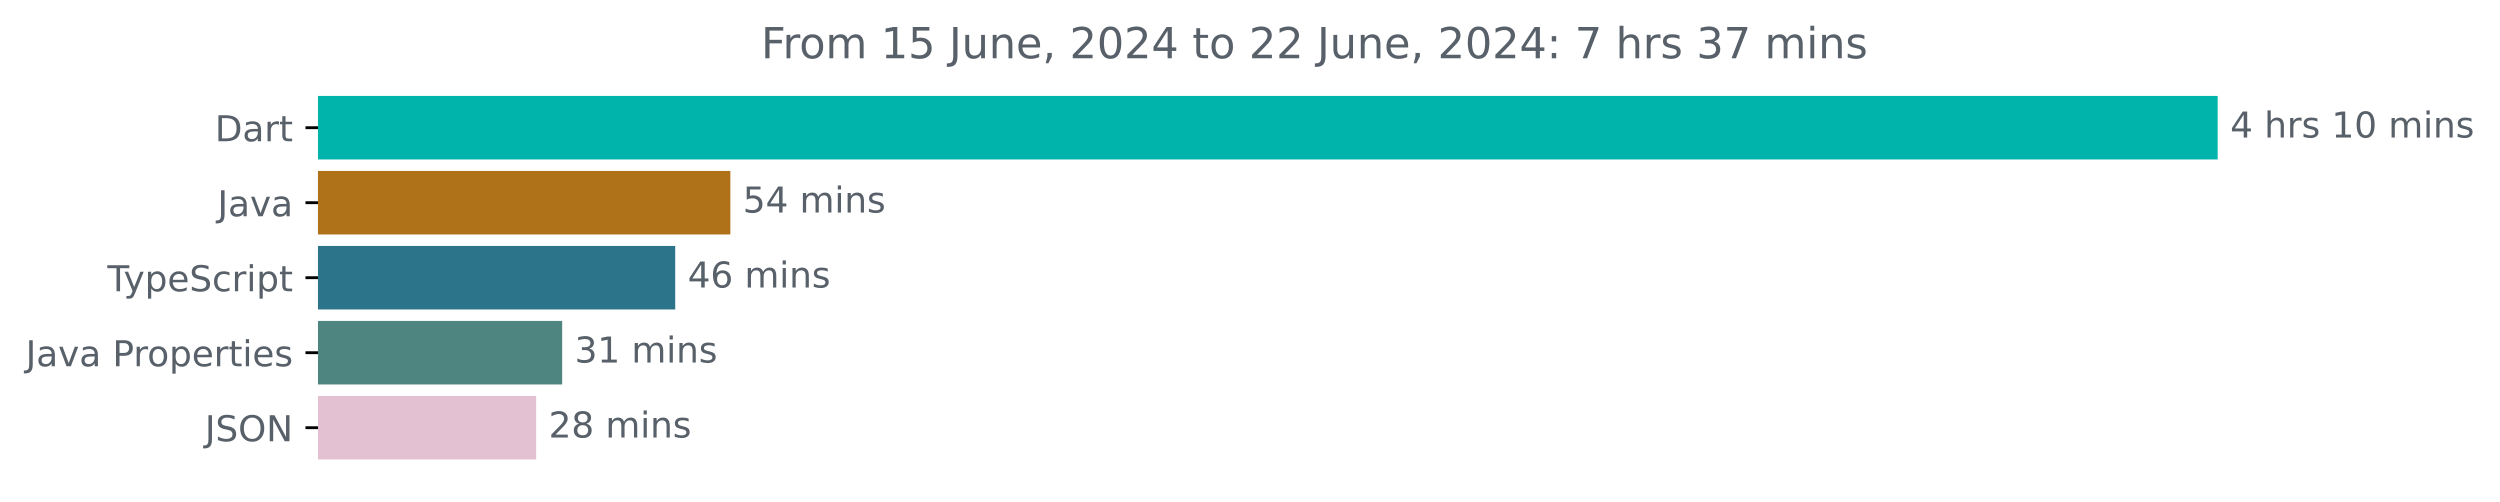
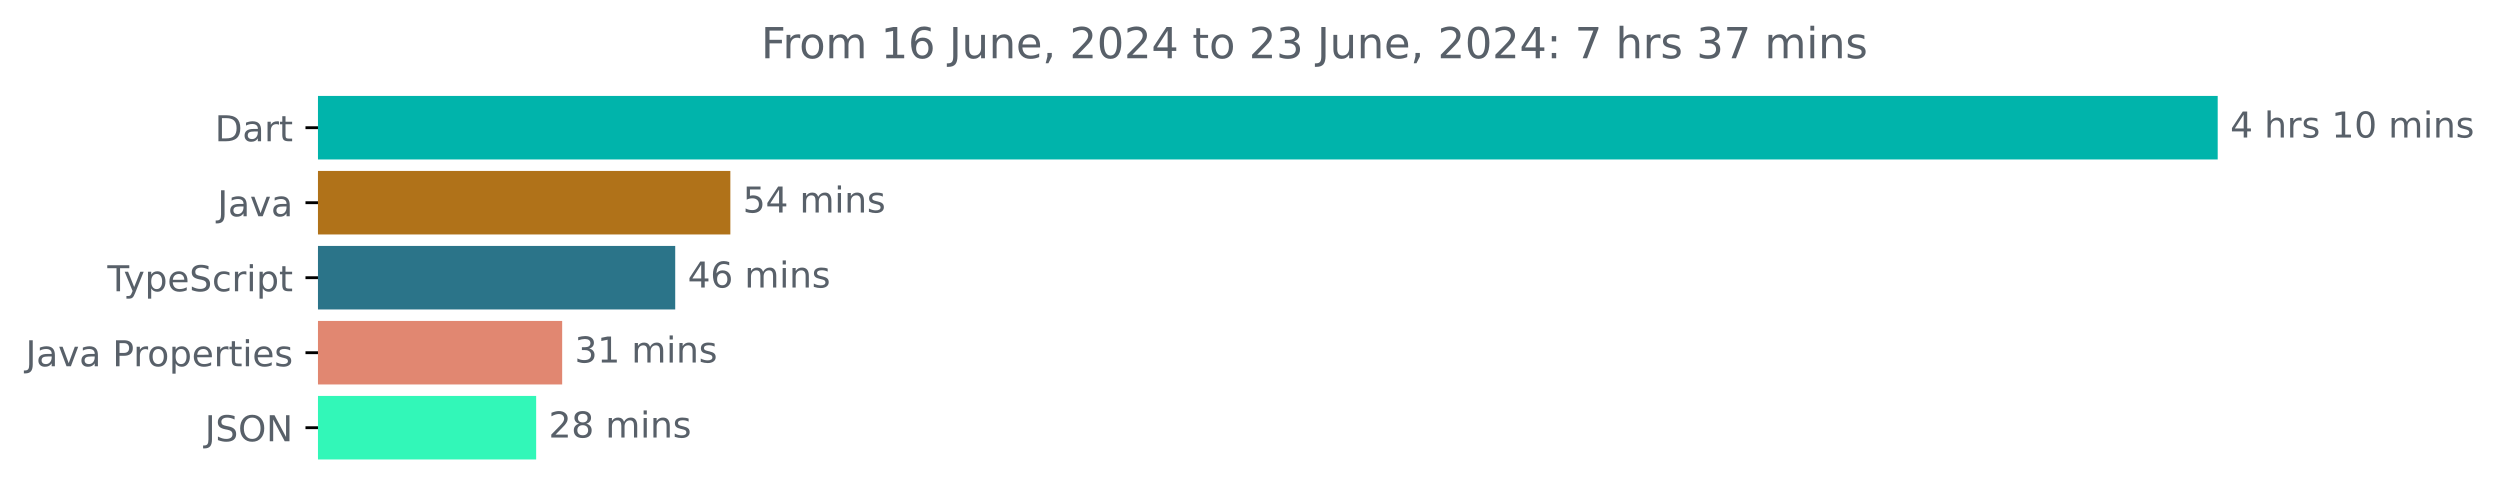
<svg xmlns="http://www.w3.org/2000/svg" xmlns:xlink="http://www.w3.org/1999/xlink" width="700.01pt" height="140.398pt" viewBox="0 0 700.01 140.398" version="1.1">
  <defs>
    <style type="text/css">*{stroke-linejoin: round; stroke-linecap: butt}</style>
  </defs>
  <g id="figure_1">
    <g id="patch_1">
      <path d="M 0 140.398  L 700.01 140.398  L 700.01 0  L 0 0  L 0 140.398  z " style="fill: none" />
    </g>
    <g id="axes_1">
      <g id="patch_2">
-         <path d="M 89.036 27.358  L 620.465 27.358  L 620.465 44.158  L 89.036 44.158  z " clip-path="url(#pfc80ffc512)" style="fill: #00b4ab; stroke: #00b4ab; stroke-linejoin: miter" />
+         <path d="M 89.036 27.358  L 620.465 27.358  L 620.465 44.158  L 89.036 44.158  z " clip-path="url(#p066d5d1eda)" style="fill: #00b4ab; stroke: #00b4ab; stroke-linejoin: miter" />
      </g>
      <g id="patch_3">
-         <path d="M 89.036 48.358  L 204.002 48.358  L 204.002 65.158  L 89.036 65.158  z " clip-path="url(#pfc80ffc512)" style="fill: #b07219; stroke: #b07219; stroke-linejoin: miter" />
+         <path d="M 89.036 48.358  L 204.002 48.358  L 204.002 65.158  L 89.036 65.158  z " clip-path="url(#p066d5d1eda)" style="fill: #b07219; stroke: #b07219; stroke-linejoin: miter" />
      </g>
      <g id="patch_4">
-         <path d="M 89.036 69.358  L 188.563 69.358  L 188.563 86.158  L 89.036 86.158  z " clip-path="url(#pfc80ffc512)" style="fill: #2b7489; stroke: #2b7489; stroke-linejoin: miter" />
+         <path d="M 89.036 69.358  L 188.563 69.358  L 188.563 86.158  L 89.036 86.158  z " clip-path="url(#p066d5d1eda)" style="fill: #2b7489; stroke: #2b7489; stroke-linejoin: miter" />
      </g>
      <g id="patch_5">
-         <path d="M 89.036 90.358  L 156.909 90.358  L 156.909 107.158  L 89.036 107.158  z " clip-path="url(#pfc80ffc512)" style="fill: #4f8580; stroke: #4f8580; stroke-linejoin: miter" />
+         <path d="M 89.036 90.358  L 156.909 90.358  L 156.909 107.158  L 89.036 107.158  z " clip-path="url(#p066d5d1eda)" style="fill: #e18771; stroke: #e18771; stroke-linejoin: miter" />
      </g>
      <g id="patch_6">
-         <path d="M 89.036 111.358  L 149.626 111.358  L 149.626 128.158  L 89.036 128.158  z " clip-path="url(#pfc80ffc512)" style="fill: #e3c0d2; stroke: #e3c0d2; stroke-linejoin: miter" />
+         <path d="M 89.036 111.358  L 149.626 111.358  L 149.626 128.158  L 89.036 128.158  z " clip-path="url(#p066d5d1eda)" style="fill: #32f7b8; stroke: #32f7b8; stroke-linejoin: miter" />
      </g>
      <g id="matplotlib.axis_1" />
      <g id="matplotlib.axis_2">
        <g id="ytick_1">
          <g id="line2d_1">
            <defs>
-               <path id="m22a4467d33" d="M 0 0  L -3.5 0  " style="stroke: #000000; stroke-width: 0.8" />
+               <path id="m81800b9538" d="M 0 0  L -3.5 0  " style="stroke: #000000; stroke-width: 0.8" />
            </defs>
            <g>
-               <use xlink:href="#m22a4467d33" x="89.036" y="35.758" style="stroke: #000000; stroke-width: 0.8" />
+               <use xlink:href="#m81800b9538" x="89.036" y="35.758" style="stroke: #000000; stroke-width: 0.8" />
            </g>
          </g>
          <g id="text_1">
            <g style="fill: #586069" transform="translate(60.17656 39.55734) scale(0.1 -0.1)">
              <defs>
                <path id="DejaVuSans-44" d="M 1259 4147  L 1259 519  L 2022 519  Q 2988 519 3436 956  Q 3884 1394 3884 2338  Q 3884 3275 3436 3711  Q 2988 4147 2022 4147  L 1259 4147  z M 628 4666  L 1925 4666  Q 3281 4666 3915 4102  Q 4550 3538 4550 2338  Q 4550 1131 3912 565  Q 3275 0 1925 0  L 628 0  L 628 4666  z " transform="scale(0.015625)" />
                <path id="DejaVuSans-61" d="M 2194 1759  Q 1497 1759 1228 1600  Q 959 1441 959 1056  Q 959 750 1161 570  Q 1363 391 1709 391  Q 2188 391 2477 730  Q 2766 1069 2766 1631  L 2766 1759  L 2194 1759  z M 3341 1997  L 3341 0  L 2766 0  L 2766 531  Q 2569 213 2275 61  Q 1981 -91 1556 -91  Q 1019 -91 701 211  Q 384 513 384 1019  Q 384 1609 779 1909  Q 1175 2209 1959 2209  L 2766 2209  L 2766 2266  Q 2766 2663 2505 2880  Q 2244 3097 1772 3097  Q 1472 3097 1187 3025  Q 903 2953 641 2809  L 641 3341  Q 956 3463 1253 3523  Q 1550 3584 1831 3584  Q 2591 3584 2966 3190  Q 3341 2797 3341 1997  z " transform="scale(0.015625)" />
                <path id="DejaVuSans-72" d="M 2631 2963  Q 2534 3019 2420 3045  Q 2306 3072 2169 3072  Q 1681 3072 1420 2755  Q 1159 2438 1159 1844  L 1159 0  L 581 0  L 581 3500  L 1159 3500  L 1159 2956  Q 1341 3275 1631 3429  Q 1922 3584 2338 3584  Q 2397 3584 2469 3576  Q 2541 3569 2628 3553  L 2631 2963  z " transform="scale(0.015625)" />
                <path id="DejaVuSans-74" d="M 1172 4494  L 1172 3500  L 2356 3500  L 2356 3053  L 1172 3053  L 1172 1153  Q 1172 725 1289 603  Q 1406 481 1766 481  L 2356 481  L 2356 0  L 1766 0  Q 1100 0 847 248  Q 594 497 594 1153  L 594 3053  L 172 3053  L 172 3500  L 594 3500  L 594 4494  L 1172 4494  z " transform="scale(0.015625)" />
              </defs>
              <use xlink:href="#DejaVuSans-44" />
              <use xlink:href="#DejaVuSans-61" x="77.002" />
              <use xlink:href="#DejaVuSans-72" x="138.281" />
              <use xlink:href="#DejaVuSans-74" x="179.395" />
            </g>
          </g>
        </g>
        <g id="ytick_2">
          <g id="line2d_2">
            <g>
-               <use xlink:href="#m22a4467d33" x="89.036" y="56.758" style="stroke: #000000; stroke-width: 0.8" />
+               <use xlink:href="#m81800b9538" x="89.036" y="56.758" style="stroke: #000000; stroke-width: 0.8" />
            </g>
          </g>
          <g id="text_2">
            <g style="fill: #586069" transform="translate(60.91094 60.55734) scale(0.1 -0.1)">
              <defs>
                <path id="DejaVuSans-4a" d="M 628 4666  L 1259 4666  L 1259 325  Q 1259 -519 939 -900  Q 619 -1281 -91 -1281  L -331 -1281  L -331 -750  L -134 -750  Q 284 -750 456 -515  Q 628 -281 628 325  L 628 4666  z " transform="scale(0.015625)" />
                <path id="DejaVuSans-76" d="M 191 3500  L 800 3500  L 1894 563  L 2988 3500  L 3597 3500  L 2284 0  L 1503 0  L 191 3500  z " transform="scale(0.015625)" />
              </defs>
              <use xlink:href="#DejaVuSans-4a" />
              <use xlink:href="#DejaVuSans-61" x="29.492" />
              <use xlink:href="#DejaVuSans-76" x="90.771" />
              <use xlink:href="#DejaVuSans-61" x="149.951" />
            </g>
          </g>
        </g>
        <g id="ytick_3">
          <g id="line2d_3">
            <g>
-               <use xlink:href="#m22a4467d33" x="89.036" y="77.758" style="stroke: #000000; stroke-width: 0.8" />
+               <use xlink:href="#m81800b9538" x="89.036" y="77.758" style="stroke: #000000; stroke-width: 0.8" />
            </g>
          </g>
          <g id="text_3">
            <g style="fill: #586069" transform="translate(30.06563 81.55734) scale(0.1 -0.1)">
              <defs>
                <path id="DejaVuSans-54" d="M -19 4666  L 3928 4666  L 3928 4134  L 2272 4134  L 2272 0  L 1638 0  L 1638 4134  L -19 4134  L -19 4666  z " transform="scale(0.015625)" />
                <path id="DejaVuSans-79" d="M 2059 -325  Q 1816 -950 1584 -1140  Q 1353 -1331 966 -1331  L 506 -1331  L 506 -850  L 844 -850  Q 1081 -850 1212 -737  Q 1344 -625 1503 -206  L 1606 56  L 191 3500  L 800 3500  L 1894 763  L 2988 3500  L 3597 3500  L 2059 -325  z " transform="scale(0.015625)" />
                <path id="DejaVuSans-70" d="M 1159 525  L 1159 -1331  L 581 -1331  L 581 3500  L 1159 3500  L 1159 2969  Q 1341 3281 1617 3432  Q 1894 3584 2278 3584  Q 2916 3584 3314 3078  Q 3713 2572 3713 1747  Q 3713 922 3314 415  Q 2916 -91 2278 -91  Q 1894 -91 1617 61  Q 1341 213 1159 525  z M 3116 1747  Q 3116 2381 2855 2742  Q 2594 3103 2138 3103  Q 1681 3103 1420 2742  Q 1159 2381 1159 1747  Q 1159 1113 1420 752  Q 1681 391 2138 391  Q 2594 391 2855 752  Q 3116 1113 3116 1747  z " transform="scale(0.015625)" />
                <path id="DejaVuSans-65" d="M 3597 1894  L 3597 1613  L 953 1613  Q 991 1019 1311 708  Q 1631 397 2203 397  Q 2534 397 2845 478  Q 3156 559 3463 722  L 3463 178  Q 3153 47 2828 -22  Q 2503 -91 2169 -91  Q 1331 -91 842 396  Q 353 884 353 1716  Q 353 2575 817 3079  Q 1281 3584 2069 3584  Q 2775 3584 3186 3129  Q 3597 2675 3597 1894  z M 3022 2063  Q 3016 2534 2758 2815  Q 2500 3097 2075 3097  Q 1594 3097 1305 2825  Q 1016 2553 972 2059  L 3022 2063  z " transform="scale(0.015625)" />
                <path id="DejaVuSans-53" d="M 3425 4513  L 3425 3897  Q 3066 4069 2747 4153  Q 2428 4238 2131 4238  Q 1616 4238 1336 4038  Q 1056 3838 1056 3469  Q 1056 3159 1242 3001  Q 1428 2844 1947 2747  L 2328 2669  Q 3034 2534 3370 2195  Q 3706 1856 3706 1288  Q 3706 609 3251 259  Q 2797 -91 1919 -91  Q 1588 -91 1214 -16  Q 841 59 441 206  L 441 856  Q 825 641 1194 531  Q 1563 422 1919 422  Q 2459 422 2753 634  Q 3047 847 3047 1241  Q 3047 1584 2836 1778  Q 2625 1972 2144 2069  L 1759 2144  Q 1053 2284 737 2584  Q 422 2884 422 3419  Q 422 4038 858 4394  Q 1294 4750 2059 4750  Q 2388 4750 2728 4690  Q 3069 4631 3425 4513  z " transform="scale(0.015625)" />
                <path id="DejaVuSans-63" d="M 3122 3366  L 3122 2828  Q 2878 2963 2633 3030  Q 2388 3097 2138 3097  Q 1578 3097 1268 2742  Q 959 2388 959 1747  Q 959 1106 1268 751  Q 1578 397 2138 397  Q 2388 397 2633 464  Q 2878 531 3122 666  L 3122 134  Q 2881 22 2623 -34  Q 2366 -91 2075 -91  Q 1284 -91 818 406  Q 353 903 353 1747  Q 353 2603 823 3093  Q 1294 3584 2113 3584  Q 2378 3584 2631 3529  Q 2884 3475 3122 3366  z " transform="scale(0.015625)" />
                <path id="DejaVuSans-69" d="M 603 3500  L 1178 3500  L 1178 0  L 603 0  L 603 3500  z M 603 4863  L 1178 4863  L 1178 4134  L 603 4134  L 603 4863  z " transform="scale(0.015625)" />
              </defs>
              <use xlink:href="#DejaVuSans-54" />
              <use xlink:href="#DejaVuSans-79" x="45.459" />
              <use xlink:href="#DejaVuSans-70" x="104.639" />
              <use xlink:href="#DejaVuSans-65" x="168.115" />
              <use xlink:href="#DejaVuSans-53" x="229.639" />
              <use xlink:href="#DejaVuSans-63" x="293.115" />
              <use xlink:href="#DejaVuSans-72" x="348.096" />
              <use xlink:href="#DejaVuSans-69" x="389.209" />
              <use xlink:href="#DejaVuSans-70" x="416.992" />
              <use xlink:href="#DejaVuSans-74" x="480.469" />
            </g>
          </g>
        </g>
        <g id="ytick_4">
          <g id="line2d_4">
            <g>
-               <use xlink:href="#m22a4467d33" x="89.036" y="98.758" style="stroke: #000000; stroke-width: 0.8" />
+               <use xlink:href="#m81800b9538" x="89.036" y="98.758" style="stroke: #000000; stroke-width: 0.8" />
            </g>
          </g>
          <g id="text_4">
            <g style="fill: #586069" transform="translate(7.2 102.5573) scale(0.1 -0.1)">
              <defs>
                <path id="DejaVuSans-20" transform="scale(0.015625)" />
                <path id="DejaVuSans-50" d="M 1259 4147  L 1259 2394  L 2053 2394  Q 2494 2394 2734 2622  Q 2975 2850 2975 3272  Q 2975 3691 2734 3919  Q 2494 4147 2053 4147  L 1259 4147  z M 628 4666  L 2053 4666  Q 2838 4666 3239 4311  Q 3641 3956 3641 3272  Q 3641 2581 3239 2228  Q 2838 1875 2053 1875  L 1259 1875  L 1259 0  L 628 0  L 628 4666  z " transform="scale(0.015625)" />
                <path id="DejaVuSans-6f" d="M 1959 3097  Q 1497 3097 1228 2736  Q 959 2375 959 1747  Q 959 1119 1226 758  Q 1494 397 1959 397  Q 2419 397 2687 759  Q 2956 1122 2956 1747  Q 2956 2369 2687 2733  Q 2419 3097 1959 3097  z M 1959 3584  Q 2709 3584 3137 3096  Q 3566 2609 3566 1747  Q 3566 888 3137 398  Q 2709 -91 1959 -91  Q 1206 -91 779 398  Q 353 888 353 1747  Q 353 2609 779 3096  Q 1206 3584 1959 3584  z " transform="scale(0.015625)" />
                <path id="DejaVuSans-73" d="M 2834 3397  L 2834 2853  Q 2591 2978 2328 3040  Q 2066 3103 1784 3103  Q 1356 3103 1142 2972  Q 928 2841 928 2578  Q 928 2378 1081 2264  Q 1234 2150 1697 2047  L 1894 2003  Q 2506 1872 2764 1633  Q 3022 1394 3022 966  Q 3022 478 2636 193  Q 2250 -91 1575 -91  Q 1294 -91 989 -36  Q 684 19 347 128  L 347 722  Q 666 556 975 473  Q 1284 391 1588 391  Q 1994 391 2212 530  Q 2431 669 2431 922  Q 2431 1156 2273 1281  Q 2116 1406 1581 1522  L 1381 1569  Q 847 1681 609 1914  Q 372 2147 372 2553  Q 372 3047 722 3315  Q 1072 3584 1716 3584  Q 2034 3584 2315 3537  Q 2597 3491 2834 3397  z " transform="scale(0.015625)" />
              </defs>
              <use xlink:href="#DejaVuSans-4a" />
              <use xlink:href="#DejaVuSans-61" x="29.492" />
              <use xlink:href="#DejaVuSans-76" x="90.771" />
              <use xlink:href="#DejaVuSans-61" x="149.951" />
              <use xlink:href="#DejaVuSans-20" x="211.23" />
              <use xlink:href="#DejaVuSans-50" x="243.018" />
              <use xlink:href="#DejaVuSans-72" x="301.57" />
              <use xlink:href="#DejaVuSans-6f" x="340.434" />
              <use xlink:href="#DejaVuSans-70" x="401.615" />
              <use xlink:href="#DejaVuSans-65" x="465.092" />
              <use xlink:href="#DejaVuSans-72" x="526.615" />
              <use xlink:href="#DejaVuSans-74" x="567.729" />
              <use xlink:href="#DejaVuSans-69" x="606.938" />
              <use xlink:href="#DejaVuSans-65" x="634.721" />
              <use xlink:href="#DejaVuSans-73" x="696.244" />
            </g>
          </g>
        </g>
        <g id="ytick_5">
          <g id="line2d_5">
            <g>
-               <use xlink:href="#m22a4467d33" x="89.036" y="119.758" style="stroke: #000000; stroke-width: 0.8" />
+               <use xlink:href="#m81800b9538" x="89.036" y="119.758" style="stroke: #000000; stroke-width: 0.8" />
            </g>
          </g>
          <g id="text_5">
            <g style="fill: #586069" transform="translate(57.38437 123.5573) scale(0.1 -0.1)">
              <defs>
                <path id="DejaVuSans-4f" d="M 2522 4238  Q 1834 4238 1429 3725  Q 1025 3213 1025 2328  Q 1025 1447 1429 934  Q 1834 422 2522 422  Q 3209 422 3611 934  Q 4013 1447 4013 2328  Q 4013 3213 3611 3725  Q 3209 4238 2522 4238  z M 2522 4750  Q 3503 4750 4090 4092  Q 4678 3434 4678 2328  Q 4678 1225 4090 567  Q 3503 -91 2522 -91  Q 1538 -91 948 565  Q 359 1222 359 2328  Q 359 3434 948 4092  Q 1538 4750 2522 4750  z " transform="scale(0.015625)" />
                <path id="DejaVuSans-4e" d="M 628 4666  L 1478 4666  L 3547 763  L 3547 4666  L 4159 4666  L 4159 0  L 3309 0  L 1241 3903  L 1241 0  L 628 0  L 628 4666  z " transform="scale(0.015625)" />
              </defs>
              <use xlink:href="#DejaVuSans-4a" />
              <use xlink:href="#DejaVuSans-53" x="29.492" />
              <use xlink:href="#DejaVuSans-4f" x="92.969" />
              <use xlink:href="#DejaVuSans-4e" x="171.68" />
            </g>
          </g>
        </g>
      </g>
      <g id="text_6">
        <g style="fill: #586069" transform="translate(624.4645 38.5175) scale(0.1 -0.1)">
          <defs>
            <path id="DejaVuSans-34" d="M 2419 4116  L 825 1625  L 2419 1625  L 2419 4116  z M 2253 4666  L 3047 4666  L 3047 1625  L 3713 1625  L 3713 1100  L 3047 1100  L 3047 0  L 2419 0  L 2419 1100  L 313 1100  L 313 1709  L 2253 4666  z " transform="scale(0.015625)" />
            <path id="DejaVuSans-68" d="M 3513 2113  L 3513 0  L 2938 0  L 2938 2094  Q 2938 2591 2744 2837  Q 2550 3084 2163 3084  Q 1697 3084 1428 2787  Q 1159 2491 1159 1978  L 1159 0  L 581 0  L 581 4863  L 1159 4863  L 1159 2956  Q 1366 3272 1645 3428  Q 1925 3584 2291 3584  Q 2894 3584 3203 3211  Q 3513 2838 3513 2113  z " transform="scale(0.015625)" />
            <path id="DejaVuSans-31" d="M 794 531  L 1825 531  L 1825 4091  L 703 3866  L 703 4441  L 1819 4666  L 2450 4666  L 2450 531  L 3481 531  L 3481 0  L 794 0  L 794 531  z " transform="scale(0.015625)" />
            <path id="DejaVuSans-30" d="M 2034 4250  Q 1547 4250 1301 3770  Q 1056 3291 1056 2328  Q 1056 1369 1301 889  Q 1547 409 2034 409  Q 2525 409 2770 889  Q 3016 1369 3016 2328  Q 3016 3291 2770 3770  Q 2525 4250 2034 4250  z M 2034 4750  Q 2819 4750 3233 4129  Q 3647 3509 3647 2328  Q 3647 1150 3233 529  Q 2819 -91 2034 -91  Q 1250 -91 836 529  Q 422 1150 422 2328  Q 422 3509 836 4129  Q 1250 4750 2034 4750  z " transform="scale(0.015625)" />
            <path id="DejaVuSans-6d" d="M 3328 2828  Q 3544 3216 3844 3400  Q 4144 3584 4550 3584  Q 5097 3584 5394 3201  Q 5691 2819 5691 2113  L 5691 0  L 5113 0  L 5113 2094  Q 5113 2597 4934 2840  Q 4756 3084 4391 3084  Q 3944 3084 3684 2787  Q 3425 2491 3425 1978  L 3425 0  L 2847 0  L 2847 2094  Q 2847 2600 2669 2842  Q 2491 3084 2119 3084  Q 1678 3084 1418 2786  Q 1159 2488 1159 1978  L 1159 0  L 581 0  L 581 3500  L 1159 3500  L 1159 2956  Q 1356 3278 1631 3431  Q 1906 3584 2284 3584  Q 2666 3584 2933 3390  Q 3200 3197 3328 2828  z " transform="scale(0.015625)" />
            <path id="DejaVuSans-6e" d="M 3513 2113  L 3513 0  L 2938 0  L 2938 2094  Q 2938 2591 2744 2837  Q 2550 3084 2163 3084  Q 1697 3084 1428 2787  Q 1159 2491 1159 1978  L 1159 0  L 581 0  L 581 3500  L 1159 3500  L 1159 2956  Q 1366 3272 1645 3428  Q 1925 3584 2291 3584  Q 2894 3584 3203 3211  Q 3513 2838 3513 2113  z " transform="scale(0.015625)" />
          </defs>
          <use xlink:href="#DejaVuSans-34" />
          <use xlink:href="#DejaVuSans-20" x="63.623" />
          <use xlink:href="#DejaVuSans-68" x="95.41" />
          <use xlink:href="#DejaVuSans-72" x="158.789" />
          <use xlink:href="#DejaVuSans-73" x="199.902" />
          <use xlink:href="#DejaVuSans-20" x="252.002" />
          <use xlink:href="#DejaVuSans-31" x="283.789" />
          <use xlink:href="#DejaVuSans-30" x="347.412" />
          <use xlink:href="#DejaVuSans-20" x="411.035" />
          <use xlink:href="#DejaVuSans-6d" x="442.822" />
          <use xlink:href="#DejaVuSans-69" x="540.234" />
          <use xlink:href="#DejaVuSans-6e" x="568.018" />
          <use xlink:href="#DejaVuSans-73" x="631.396" />
        </g>
      </g>
      <g id="text_7">
        <g style="fill: #586069" transform="translate(208.0024 59.5175) scale(0.1 -0.1)">
          <defs>
            <path id="DejaVuSans-35" d="M 691 4666  L 3169 4666  L 3169 4134  L 1269 4134  L 1269 2991  Q 1406 3038 1543 3061  Q 1681 3084 1819 3084  Q 2600 3084 3056 2656  Q 3513 2228 3513 1497  Q 3513 744 3044 326  Q 2575 -91 1722 -91  Q 1428 -91 1123 -41  Q 819 9 494 109  L 494 744  Q 775 591 1075 516  Q 1375 441 1709 441  Q 2250 441 2565 725  Q 2881 1009 2881 1497  Q 2881 1984 2565 2268  Q 2250 2553 1709 2553  Q 1456 2553 1204 2497  Q 953 2441 691 2322  L 691 4666  z " transform="scale(0.015625)" />
          </defs>
          <use xlink:href="#DejaVuSans-35" />
          <use xlink:href="#DejaVuSans-34" x="63.623" />
          <use xlink:href="#DejaVuSans-20" x="127.246" />
          <use xlink:href="#DejaVuSans-6d" x="159.033" />
          <use xlink:href="#DejaVuSans-69" x="256.445" />
          <use xlink:href="#DejaVuSans-6e" x="284.229" />
          <use xlink:href="#DejaVuSans-73" x="347.607" />
        </g>
      </g>
      <g id="text_8">
        <g style="fill: #586069" transform="translate(192.5635 80.5175) scale(0.1 -0.1)">
          <defs>
            <path id="DejaVuSans-36" d="M 2113 2584  Q 1688 2584 1439 2293  Q 1191 2003 1191 1497  Q 1191 994 1439 701  Q 1688 409 2113 409  Q 2538 409 2786 701  Q 3034 994 3034 1497  Q 3034 2003 2786 2293  Q 2538 2584 2113 2584  z M 3366 4563  L 3366 3988  Q 3128 4100 2886 4159  Q 2644 4219 2406 4219  Q 1781 4219 1451 3797  Q 1122 3375 1075 2522  Q 1259 2794 1537 2939  Q 1816 3084 2150 3084  Q 2853 3084 3261 2657  Q 3669 2231 3669 1497  Q 3669 778 3244 343  Q 2819 -91 2113 -91  Q 1303 -91 875 529  Q 447 1150 447 2328  Q 447 3434 972 4092  Q 1497 4750 2381 4750  Q 2619 4750 2861 4703  Q 3103 4656 3366 4563  z " transform="scale(0.015625)" />
          </defs>
          <use xlink:href="#DejaVuSans-34" />
          <use xlink:href="#DejaVuSans-36" x="63.623" />
          <use xlink:href="#DejaVuSans-20" x="127.246" />
          <use xlink:href="#DejaVuSans-6d" x="159.033" />
          <use xlink:href="#DejaVuSans-69" x="256.445" />
          <use xlink:href="#DejaVuSans-6e" x="284.229" />
          <use xlink:href="#DejaVuSans-73" x="347.607" />
        </g>
      </g>
      <g id="text_9">
        <g style="fill: #586069" transform="translate(160.9089 101.5175) scale(0.1 -0.1)">
          <defs>
            <path id="DejaVuSans-33" d="M 2597 2516  Q 3050 2419 3304 2112  Q 3559 1806 3559 1356  Q 3559 666 3084 287  Q 2609 -91 1734 -91  Q 1441 -91 1130 -33  Q 819 25 488 141  L 488 750  Q 750 597 1062 519  Q 1375 441 1716 441  Q 2309 441 2620 675  Q 2931 909 2931 1356  Q 2931 1769 2642 2001  Q 2353 2234 1838 2234  L 1294 2234  L 1294 2753  L 1863 2753  Q 2328 2753 2575 2939  Q 2822 3125 2822 3475  Q 2822 3834 2567 4026  Q 2313 4219 1838 4219  Q 1578 4219 1281 4162  Q 984 4106 628 3988  L 628 4550  Q 988 4650 1302 4700  Q 1616 4750 1894 4750  Q 2613 4750 3031 4423  Q 3450 4097 3450 3541  Q 3450 3153 3228 2886  Q 3006 2619 2597 2516  z " transform="scale(0.015625)" />
          </defs>
          <use xlink:href="#DejaVuSans-33" />
          <use xlink:href="#DejaVuSans-31" x="63.623" />
          <use xlink:href="#DejaVuSans-20" x="127.246" />
          <use xlink:href="#DejaVuSans-6d" x="159.033" />
          <use xlink:href="#DejaVuSans-69" x="256.445" />
          <use xlink:href="#DejaVuSans-6e" x="284.229" />
          <use xlink:href="#DejaVuSans-73" x="347.607" />
        </g>
      </g>
      <g id="text_10">
        <g style="fill: #586069" transform="translate(153.6264 122.5175) scale(0.1 -0.1)">
          <defs>
            <path id="DejaVuSans-32" d="M 1228 531  L 3431 531  L 3431 0  L 469 0  L 469 531  Q 828 903 1448 1529  Q 2069 2156 2228 2338  Q 2531 2678 2651 2914  Q 2772 3150 2772 3378  Q 2772 3750 2511 3984  Q 2250 4219 1831 4219  Q 1534 4219 1204 4116  Q 875 4013 500 3803  L 500 4441  Q 881 4594 1212 4672  Q 1544 4750 1819 4750  Q 2544 4750 2975 4387  Q 3406 4025 3406 3419  Q 3406 3131 3298 2873  Q 3191 2616 2906 2266  Q 2828 2175 2409 1742  Q 1991 1309 1228 531  z " transform="scale(0.015625)" />
            <path id="DejaVuSans-38" d="M 2034 2216  Q 1584 2216 1326 1975  Q 1069 1734 1069 1313  Q 1069 891 1326 650  Q 1584 409 2034 409  Q 2484 409 2743 651  Q 3003 894 3003 1313  Q 3003 1734 2745 1975  Q 2488 2216 2034 2216  z M 1403 2484  Q 997 2584 770 2862  Q 544 3141 544 3541  Q 544 4100 942 4425  Q 1341 4750 2034 4750  Q 2731 4750 3128 4425  Q 3525 4100 3525 3541  Q 3525 3141 3298 2862  Q 3072 2584 2669 2484  Q 3125 2378 3379 2068  Q 3634 1759 3634 1313  Q 3634 634 3220 271  Q 2806 -91 2034 -91  Q 1263 -91 848 271  Q 434 634 434 1313  Q 434 1759 690 2068  Q 947 2378 1403 2484  z M 1172 3481  Q 1172 3119 1398 2916  Q 1625 2713 2034 2713  Q 2441 2713 2670 2916  Q 2900 3119 2900 3481  Q 2900 3844 2670 4047  Q 2441 4250 2034 4250  Q 1625 4250 1398 4047  Q 1172 3844 1172 3481  z " transform="scale(0.015625)" />
          </defs>
          <use xlink:href="#DejaVuSans-32" />
          <use xlink:href="#DejaVuSans-38" x="63.623" />
          <use xlink:href="#DejaVuSans-20" x="127.246" />
          <use xlink:href="#DejaVuSans-6d" x="159.033" />
          <use xlink:href="#DejaVuSans-69" x="256.445" />
          <use xlink:href="#DejaVuSans-6e" x="284.229" />
          <use xlink:href="#DejaVuSans-73" x="347.607" />
        </g>
      </g>
      <g id="text_11">
        <g style="fill: #586069" transform="translate(213.1084 16.31812) scale(0.12 -0.12)">
          <defs>
            <path id="DejaVuSans-46" d="M 628 4666  L 3309 4666  L 3309 4134  L 1259 4134  L 1259 2759  L 3109 2759  L 3109 2228  L 1259 2228  L 1259 0  L 628 0  L 628 4666  z " transform="scale(0.015625)" />
            <path id="DejaVuSans-75" d="M 544 1381  L 544 3500  L 1119 3500  L 1119 1403  Q 1119 906 1312 657  Q 1506 409 1894 409  Q 2359 409 2629 706  Q 2900 1003 2900 1516  L 2900 3500  L 3475 3500  L 3475 0  L 2900 0  L 2900 538  Q 2691 219 2414 64  Q 2138 -91 1772 -91  Q 1169 -91 856 284  Q 544 659 544 1381  z M 1991 3584  L 1991 3584  z " transform="scale(0.015625)" />
            <path id="DejaVuSans-2c" d="M 750 794  L 1409 794  L 1409 256  L 897 -744  L 494 -744  L 750 256  L 750 794  z " transform="scale(0.015625)" />
            <path id="DejaVuSans-3a" d="M 750 794  L 1409 794  L 1409 0  L 750 0  L 750 794  z M 750 3309  L 1409 3309  L 1409 2516  L 750 2516  L 750 3309  z " transform="scale(0.015625)" />
            <path id="DejaVuSans-37" d="M 525 4666  L 3525 4666  L 3525 4397  L 1831 0  L 1172 0  L 2766 4134  L 525 4134  L 525 4666  z " transform="scale(0.015625)" />
          </defs>
          <use xlink:href="#DejaVuSans-46" />
          <use xlink:href="#DejaVuSans-72" x="50.27" />
          <use xlink:href="#DejaVuSans-6f" x="89.133" />
          <use xlink:href="#DejaVuSans-6d" x="150.314" />
          <use xlink:href="#DejaVuSans-20" x="247.727" />
          <use xlink:href="#DejaVuSans-31" x="279.514" />
-           <use xlink:href="#DejaVuSans-35" x="343.137" />
+           <use xlink:href="#DejaVuSans-36" x="343.137" />
          <use xlink:href="#DejaVuSans-20" x="406.76" />
          <use xlink:href="#DejaVuSans-4a" x="438.547" />
          <use xlink:href="#DejaVuSans-75" x="468.039" />
          <use xlink:href="#DejaVuSans-6e" x="531.418" />
          <use xlink:href="#DejaVuSans-65" x="594.797" />
          <use xlink:href="#DejaVuSans-2c" x="656.32" />
          <use xlink:href="#DejaVuSans-20" x="688.107" />
          <use xlink:href="#DejaVuSans-32" x="719.895" />
          <use xlink:href="#DejaVuSans-30" x="783.518" />
          <use xlink:href="#DejaVuSans-32" x="847.141" />
          <use xlink:href="#DejaVuSans-34" x="910.764" />
          <use xlink:href="#DejaVuSans-20" x="974.387" />
          <use xlink:href="#DejaVuSans-74" x="1006.174" />
          <use xlink:href="#DejaVuSans-6f" x="1045.383" />
          <use xlink:href="#DejaVuSans-20" x="1106.564" />
          <use xlink:href="#DejaVuSans-32" x="1138.352" />
-           <use xlink:href="#DejaVuSans-32" x="1201.975" />
+           <use xlink:href="#DejaVuSans-33" x="1201.975" />
          <use xlink:href="#DejaVuSans-20" x="1265.598" />
          <use xlink:href="#DejaVuSans-4a" x="1297.385" />
          <use xlink:href="#DejaVuSans-75" x="1326.877" />
          <use xlink:href="#DejaVuSans-6e" x="1390.256" />
          <use xlink:href="#DejaVuSans-65" x="1453.635" />
          <use xlink:href="#DejaVuSans-2c" x="1515.158" />
          <use xlink:href="#DejaVuSans-20" x="1546.945" />
          <use xlink:href="#DejaVuSans-32" x="1578.732" />
          <use xlink:href="#DejaVuSans-30" x="1642.355" />
          <use xlink:href="#DejaVuSans-32" x="1705.979" />
          <use xlink:href="#DejaVuSans-34" x="1769.602" />
          <use xlink:href="#DejaVuSans-3a" x="1833.225" />
          <use xlink:href="#DejaVuSans-20" x="1866.916" />
          <use xlink:href="#DejaVuSans-37" x="1898.703" />
          <use xlink:href="#DejaVuSans-20" x="1962.326" />
          <use xlink:href="#DejaVuSans-68" x="1994.113" />
          <use xlink:href="#DejaVuSans-72" x="2057.492" />
          <use xlink:href="#DejaVuSans-73" x="2098.605" />
          <use xlink:href="#DejaVuSans-20" x="2150.705" />
          <use xlink:href="#DejaVuSans-33" x="2182.492" />
          <use xlink:href="#DejaVuSans-37" x="2246.115" />
          <use xlink:href="#DejaVuSans-20" x="2309.738" />
          <use xlink:href="#DejaVuSans-6d" x="2341.525" />
          <use xlink:href="#DejaVuSans-69" x="2438.938" />
          <use xlink:href="#DejaVuSans-6e" x="2466.721" />
          <use xlink:href="#DejaVuSans-73" x="2530.1" />
        </g>
      </g>
    </g>
  </g>
  <defs>
-     <clipPath id="pfc80ffc512">
+     <clipPath id="p066d5d1eda">
      <rect x="89.036" y="22.318" width="558" height="110.88" />
    </clipPath>
  </defs>
</svg>
